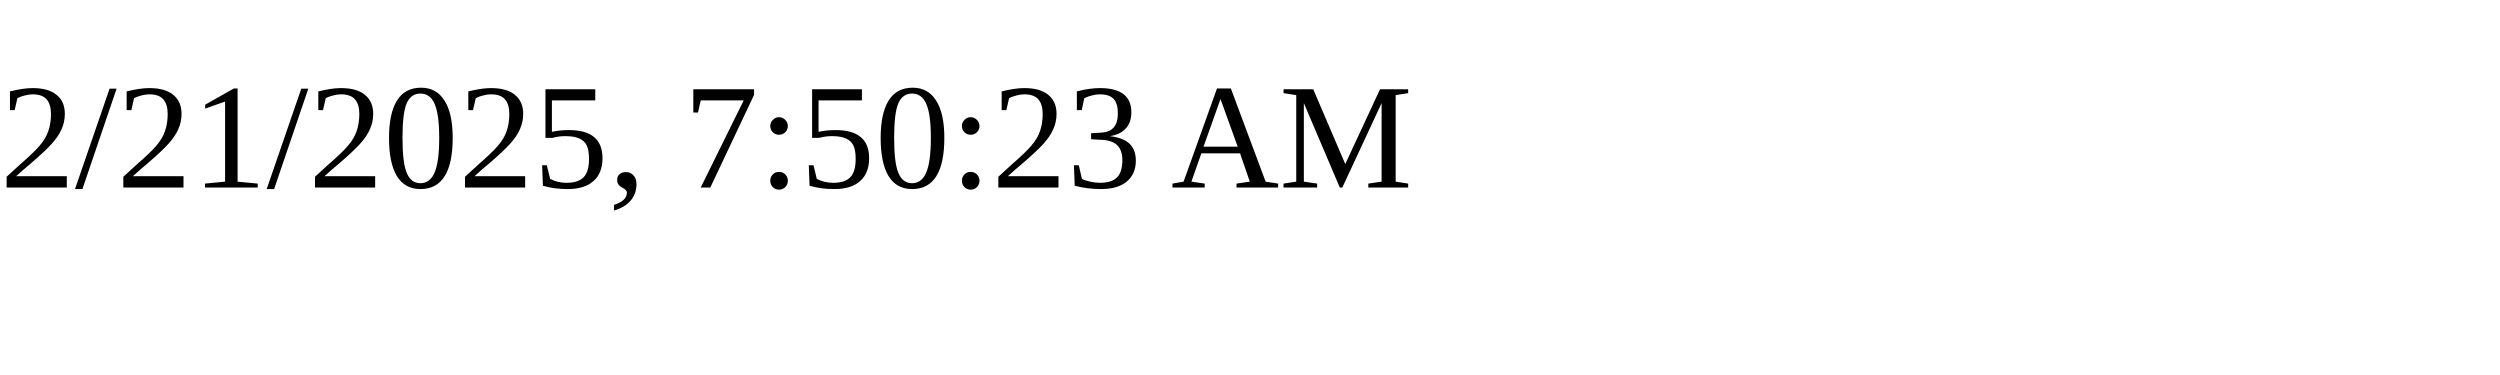
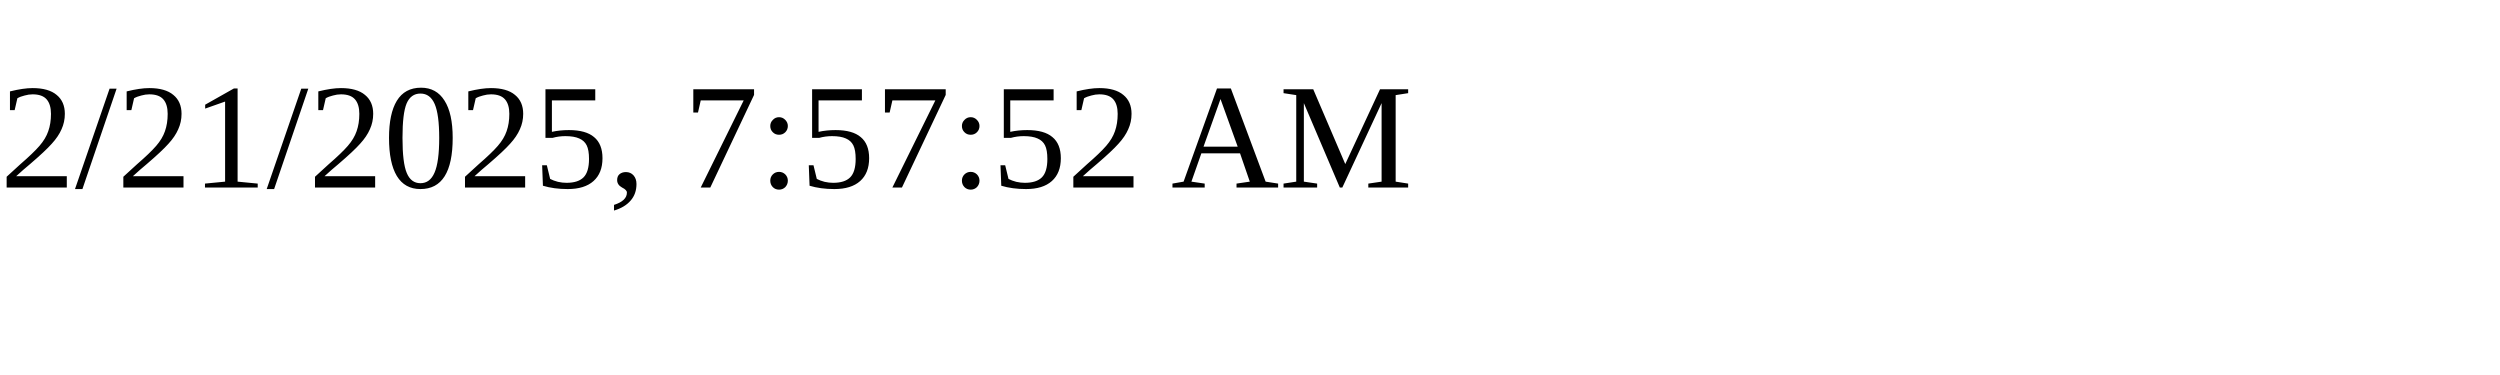
<svg xmlns="http://www.w3.org/2000/svg" height="30" width="200">
-   <text x="0" y="15">2/21/2025, 7:50:23 AM</text>
+   <text x="0" y="15">2/21/2025, 7:57:52 AM</text>
</svg>
